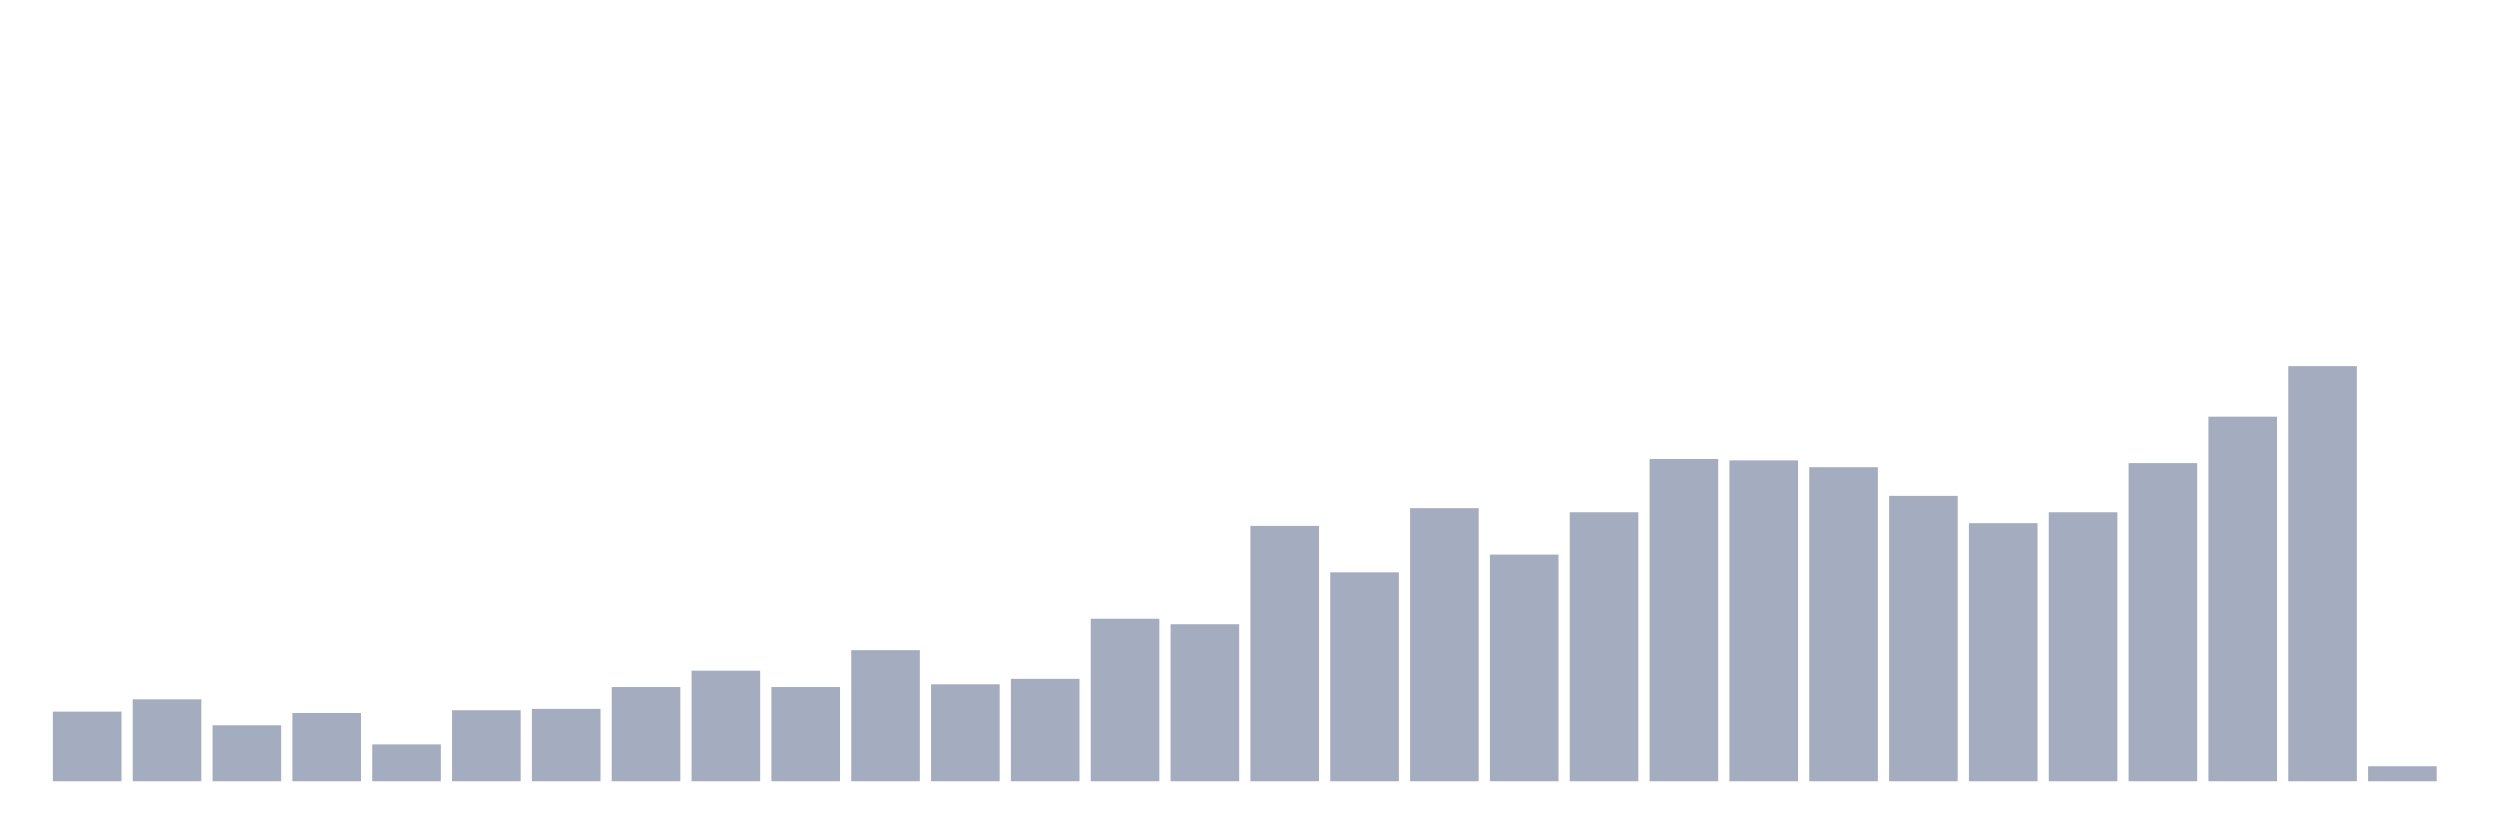
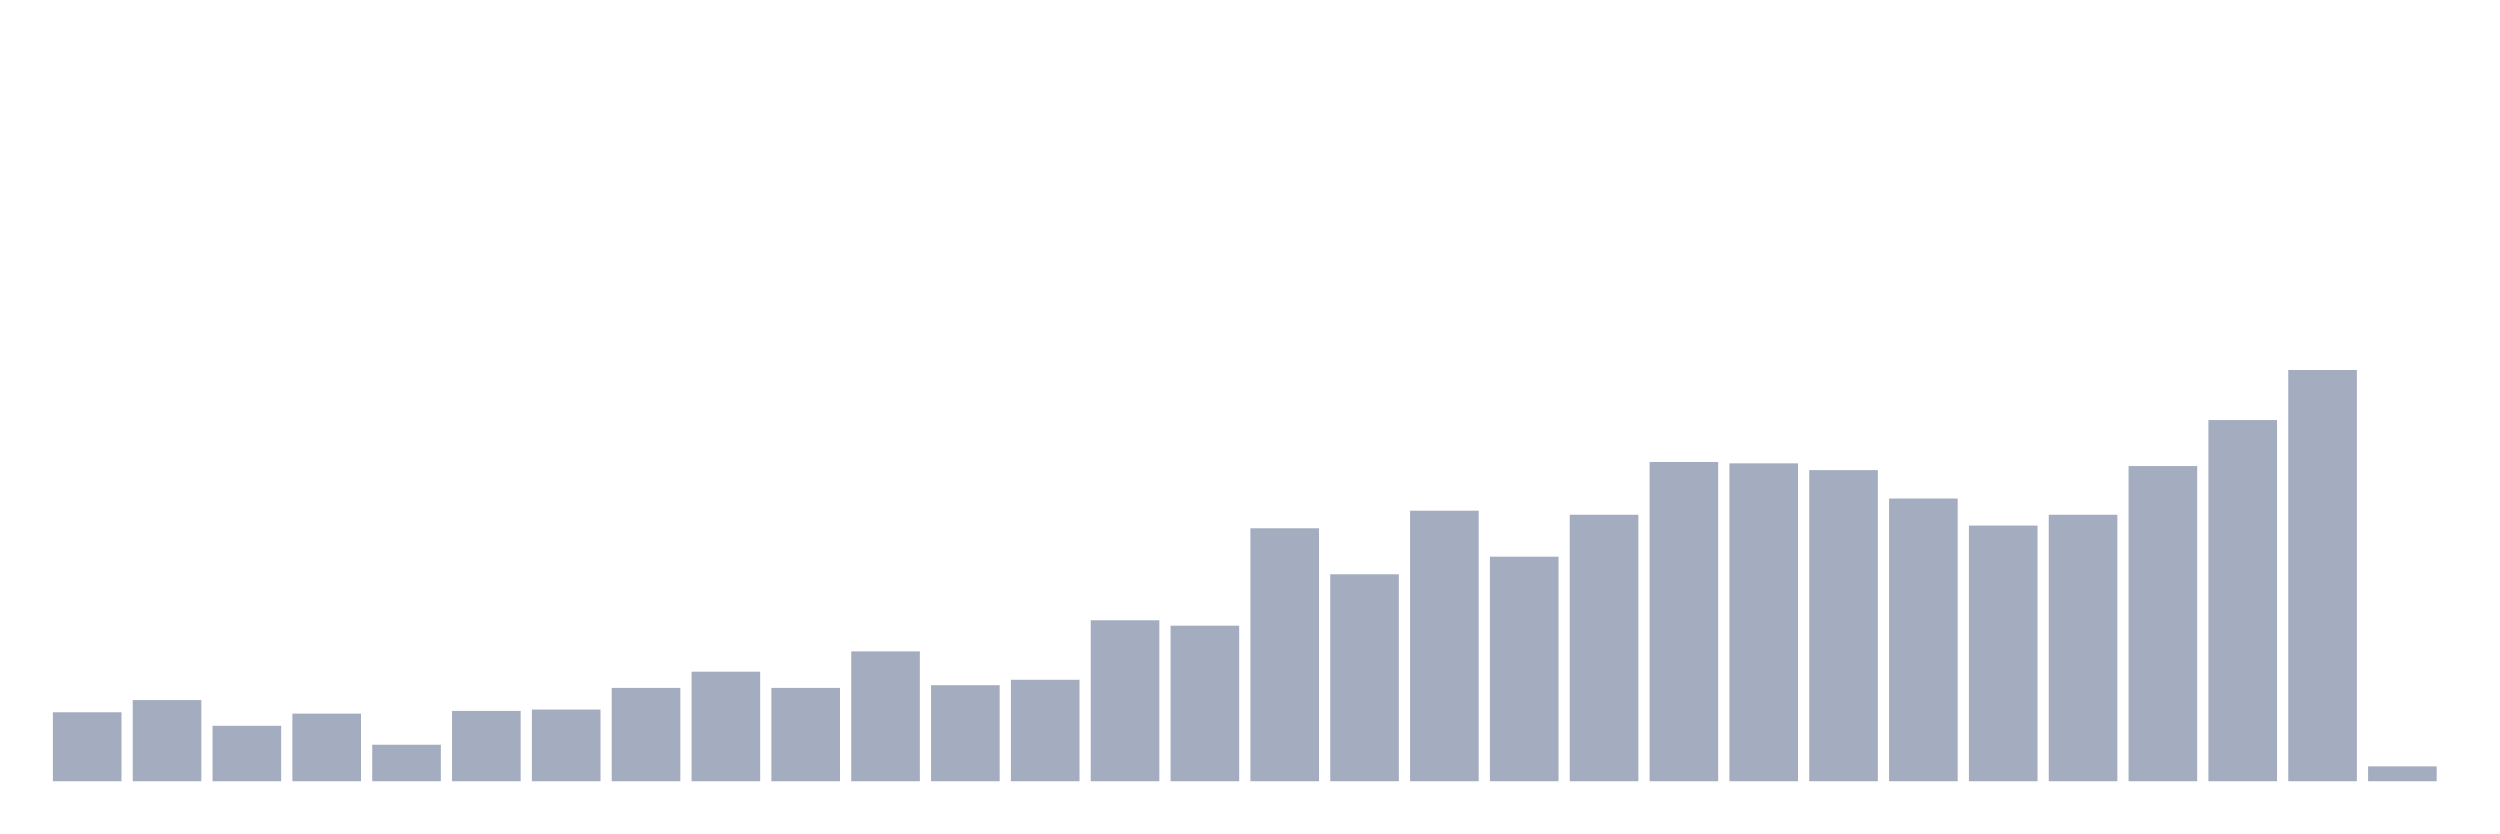
<svg xmlns="http://www.w3.org/2000/svg" viewBox="0 0 480 160">
  <g transform="translate(10,10)">
-     <rect class="bar" x="0.153" width="13.175" y="126.629" height="13.371" fill="rgb(164,173,192)" />
-     <rect class="bar" x="15.482" width="13.175" y="124.27" height="15.73" fill="rgb(164,173,192)" />
-     <rect class="bar" x="30.81" width="13.175" y="129.251" height="10.749" fill="rgb(164,173,192)" />
-     <rect class="bar" x="46.138" width="13.175" y="126.891" height="13.109" fill="rgb(164,173,192)" />
-     <rect class="bar" x="61.466" width="13.175" y="132.921" height="7.079" fill="rgb(164,173,192)" />
-     <rect class="bar" x="76.794" width="13.175" y="126.367" height="13.633" fill="rgb(164,173,192)" />
-     <rect class="bar" x="92.123" width="13.175" y="126.105" height="13.895" fill="rgb(164,173,192)" />
-     <rect class="bar" x="107.451" width="13.175" y="121.91" height="18.09" fill="rgb(164,173,192)" />
-     <rect class="bar" x="122.779" width="13.175" y="118.764" height="21.236" fill="rgb(164,173,192)" />
-     <rect class="bar" x="138.107" width="13.175" y="121.91" height="18.09" fill="rgb(164,173,192)" />
-     <rect class="bar" x="153.436" width="13.175" y="114.831" height="25.169" fill="rgb(164,173,192)" />
-     <rect class="bar" x="168.764" width="13.175" y="121.386" height="18.614" fill="rgb(164,173,192)" />
-     <rect class="bar" x="184.092" width="13.175" y="120.337" height="19.663" fill="rgb(164,173,192)" />
-     <rect class="bar" x="199.42" width="13.175" y="108.801" height="31.199" fill="rgb(164,173,192)" />
-     <rect class="bar" x="214.748" width="13.175" y="109.85" height="30.15" fill="rgb(164,173,192)" />
-     <rect class="bar" x="230.077" width="13.175" y="90.974" height="49.026" fill="rgb(164,173,192)" />
-     <rect class="bar" x="245.405" width="13.175" y="99.888" height="40.112" fill="rgb(164,173,192)" />
-     <rect class="bar" x="260.733" width="13.175" y="87.566" height="52.434" fill="rgb(164,173,192)" />
-     <rect class="bar" x="276.061" width="13.175" y="96.479" height="43.521" fill="rgb(164,173,192)" />
-     <rect class="bar" x="291.39" width="13.175" y="88.352" height="51.648" fill="rgb(164,173,192)" />
-     <rect class="bar" x="306.718" width="13.175" y="78.127" height="61.873" fill="rgb(164,173,192)" />
-     <rect class="bar" x="322.046" width="13.175" y="78.39" height="61.61" fill="rgb(164,173,192)" />
-     <rect class="bar" x="337.374" width="13.175" y="79.7" height="60.3" fill="rgb(164,173,192)" />
-     <rect class="bar" x="352.702" width="13.175" y="85.206" height="54.794" fill="rgb(164,173,192)" />
-     <rect class="bar" x="368.031" width="13.175" y="90.449" height="49.551" fill="rgb(164,173,192)" />
-     <rect class="bar" x="383.359" width="13.175" y="88.352" height="51.648" fill="rgb(164,173,192)" />
-     <rect class="bar" x="398.687" width="13.175" y="78.914" height="61.086" fill="rgb(164,173,192)" />
-     <rect class="bar" x="414.015" width="13.175" y="70" height="70" fill="rgb(164,173,192)" />
-     <rect class="bar" x="429.344" width="13.175" y="60.3" height="79.7" fill="rgb(164,173,192)" />
-     <rect class="bar" x="444.672" width="13.175" y="137.116" height="2.884" fill="rgb(164,173,192)" />
+     <rect class="bar" x="0.153" width="13.175" y="126.753" height="13.247" fill="rgb(164,173,192)" />
+     <rect class="bar" x="15.482" width="13.175" y="124.416" height="15.584" fill="rgb(164,173,192)" />
+     <rect class="bar" x="30.81" width="13.175" y="129.351" height="10.649" fill="rgb(164,173,192)" />
+     <rect class="bar" x="46.138" width="13.175" y="127.013" height="12.987" fill="rgb(164,173,192)" />
+     <rect class="bar" x="61.466" width="13.175" y="132.987" height="7.013" fill="rgb(164,173,192)" />
+     <rect class="bar" x="76.794" width="13.175" y="126.494" height="13.506" fill="rgb(164,173,192)" />
+     <rect class="bar" x="92.123" width="13.175" y="126.234" height="13.766" fill="rgb(164,173,192)" />
+     <rect class="bar" x="107.451" width="13.175" y="122.078" height="17.922" fill="rgb(164,173,192)" />
+     <rect class="bar" x="122.779" width="13.175" y="118.961" height="21.039" fill="rgb(164,173,192)" />
+     <rect class="bar" x="138.107" width="13.175" y="122.078" height="17.922" fill="rgb(164,173,192)" />
+     <rect class="bar" x="153.436" width="13.175" y="115.065" height="24.935" fill="rgb(164,173,192)" />
+     <rect class="bar" x="168.764" width="13.175" y="121.558" height="18.442" fill="rgb(164,173,192)" />
+     <rect class="bar" x="184.092" width="13.175" y="120.519" height="19.481" fill="rgb(164,173,192)" />
+     <rect class="bar" x="199.42" width="13.175" y="109.091" height="30.909" fill="rgb(164,173,192)" />
+     <rect class="bar" x="214.748" width="13.175" y="110.13" height="29.87" fill="rgb(164,173,192)" />
+     <rect class="bar" x="230.077" width="13.175" y="91.429" height="48.571" fill="rgb(164,173,192)" />
+     <rect class="bar" x="245.405" width="13.175" y="100.26" height="39.74" fill="rgb(164,173,192)" />
+     <rect class="bar" x="260.733" width="13.175" y="88.052" height="51.948" fill="rgb(164,173,192)" />
+     <rect class="bar" x="276.061" width="13.175" y="96.883" height="43.117" fill="rgb(164,173,192)" />
+     <rect class="bar" x="291.39" width="13.175" y="88.831" height="51.169" fill="rgb(164,173,192)" />
+     <rect class="bar" x="306.718" width="13.175" y="78.701" height="61.299" fill="rgb(164,173,192)" />
+     <rect class="bar" x="322.046" width="13.175" y="78.961" height="61.039" fill="rgb(164,173,192)" />
+     <rect class="bar" x="337.374" width="13.175" y="80.26" height="59.74" fill="rgb(164,173,192)" />
+     <rect class="bar" x="352.702" width="13.175" y="85.714" height="54.286" fill="rgb(164,173,192)" />
+     <rect class="bar" x="368.031" width="13.175" y="90.909" height="49.091" fill="rgb(164,173,192)" />
+     <rect class="bar" x="383.359" width="13.175" y="88.831" height="51.169" fill="rgb(164,173,192)" />
+     <rect class="bar" x="398.687" width="13.175" y="79.481" height="60.519" fill="rgb(164,173,192)" />
+     <rect class="bar" x="414.015" width="13.175" y="70.649" height="69.351" fill="rgb(164,173,192)" />
+     <rect class="bar" x="429.344" width="13.175" y="61.039" height="78.961" fill="rgb(164,173,192)" />
+     <rect class="bar" x="444.672" width="13.175" y="137.143" height="2.857" fill="rgb(164,173,192)" />
  </g>
</svg>
